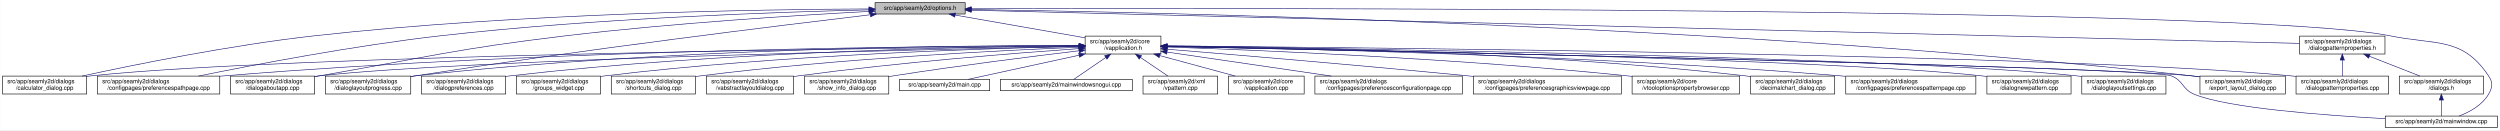
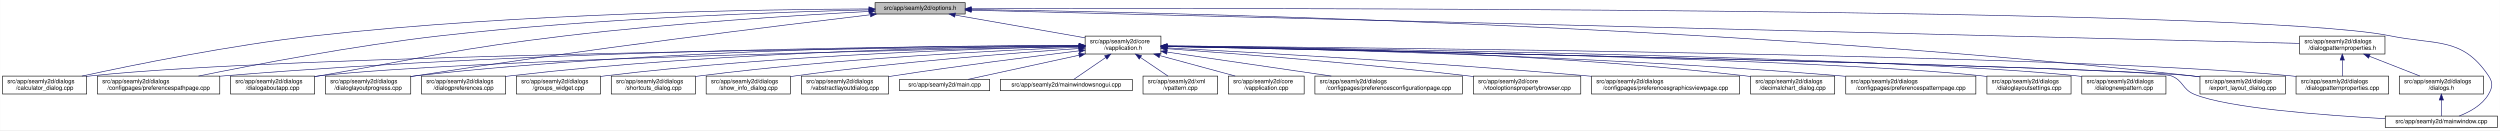
<svg xmlns="http://www.w3.org/2000/svg" xmlns:xlink="http://www.w3.org/1999/xlink" width="4189pt" height="218pt" viewBox="0.00 0.00 4188.50 218.00">
  <g id="graph0" class="graph" transform="scale(1 1) rotate(0) translate(4 214)">
    <polygon fill="white" stroke="transparent" points="-4,4 -4,-214 4184.5,-214 4184.5,4 -4,4" />
    <g id="node1" class="node">
      <g id="a_node1">
        <a xlink:title=" ">
          <polygon fill="#bfbfbf" stroke="black" points="1462,-190.5 1462,-209.5 1613,-209.5 1613,-190.5 1462,-190.5" />
          <text text-anchor="middle" x="1537.5" y="-197.5" font-family="Helvetica,sans-Serif" font-size="10.00">src/app/seamly2d/options.h</text>
        </a>
      </g>
    </g>
    <g id="node2" class="node">
      <g id="a_node2">
        <a xlink:href="../../d9/d02/vapplication_8h.html" target="_top" xlink:title=" ">
          <polygon fill="white" stroke="black" points="1814,-123.5 1814,-153.5 1941,-153.5 1941,-123.5 1814,-123.5" />
          <text text-anchor="start" x="1822" y="-141.5" font-family="Helvetica,sans-Serif" font-size="10.00">src/app/seamly2d/core</text>
          <text text-anchor="middle" x="1877.5" y="-130.5" font-family="Helvetica,sans-Serif" font-size="10.00">/vapplication.h</text>
        </a>
      </g>
    </g>
    <g id="edge1" class="edge">
      <path fill="none" stroke="midnightblue" d="M1596.4,-188.69C1657.09,-178.07 1751.41,-161.57 1813.8,-150.65" />
      <polygon fill="midnightblue" stroke="midnightblue" points="1595.46,-185.3 1586.21,-190.48 1596.67,-192.2 1595.46,-185.3" />
    </g>
    <g id="node4" class="node">
      <g id="a_node4">
        <a xlink:href="../../d7/dfa/calculator__dialog_8cpp.html" target="_top" xlink:title=" ">
          <polygon fill="white" stroke="black" points="0,-56.5 0,-86.5 141,-86.5 141,-56.5 0,-56.5" />
          <text text-anchor="start" x="8" y="-74.5" font-family="Helvetica,sans-Serif" font-size="10.00">src/app/seamly2d/dialogs</text>
          <text text-anchor="middle" x="70.5" y="-63.5" font-family="Helvetica,sans-Serif" font-size="10.00">/calculator_dialog.cpp</text>
        </a>
      </g>
    </g>
    <g id="edge25" class="edge">
      <path fill="none" stroke="midnightblue" d="M1451.6,-199.05C1276.35,-198.3 865.18,-192.2 522.5,-154 382.23,-138.36 219.85,-105.39 132.99,-86.53" />
      <polygon fill="midnightblue" stroke="midnightblue" points="1451.78,-202.55 1461.79,-199.09 1451.8,-195.55 1451.78,-202.55" />
    </g>
    <g id="node8" class="node">
      <g id="a_node8">
        <a xlink:href="../../dc/d20/preferencespathpage_8cpp.html" target="_top" xlink:title=" ">
          <polygon fill="white" stroke="black" points="159,-56.5 159,-86.5 364,-86.5 364,-56.5 159,-56.5" />
          <text text-anchor="start" x="167" y="-74.5" font-family="Helvetica,sans-Serif" font-size="10.00">src/app/seamly2d/dialogs</text>
          <text text-anchor="middle" x="261.5" y="-63.5" font-family="Helvetica,sans-Serif" font-size="10.00">/configpages/preferencespathpage.cpp</text>
        </a>
      </g>
    </g>
    <g id="edge26" class="edge">
      <path fill="none" stroke="midnightblue" d="M1451.55,-197.43C1304.18,-194.02 993.94,-183.67 733.5,-154 588.08,-137.43 419.52,-105.12 328.37,-86.55" />
      <polygon fill="midnightblue" stroke="midnightblue" points="1451.8,-200.94 1461.88,-197.67 1451.96,-193.94 1451.8,-200.94" />
    </g>
    <g id="node11" class="node">
      <g id="a_node11">
        <a xlink:href="../../dd/d64/dialogaboutapp_8cpp.html" target="_top" xlink:title=" ">
          <polygon fill="white" stroke="black" points="382,-56.5 382,-86.5 523,-86.5 523,-56.5 382,-56.5" />
          <text text-anchor="start" x="390" y="-74.5" font-family="Helvetica,sans-Serif" font-size="10.00">src/app/seamly2d/dialogs</text>
          <text text-anchor="middle" x="452.5" y="-63.5" font-family="Helvetica,sans-Serif" font-size="10.00">/dialogaboutapp.cpp</text>
        </a>
      </g>
    </g>
    <g id="edge27" class="edge">
      <path fill="none" stroke="midnightblue" d="M1451.61,-194.81C1335.9,-188.63 1123.69,-175.44 943.5,-154 759.28,-132.08 714.3,-118.64 531.5,-87 528.75,-86.52 525.95,-86.03 523.12,-85.54" />
      <polygon fill="midnightblue" stroke="midnightblue" points="1451.65,-198.31 1461.82,-195.35 1452.02,-191.32 1451.65,-198.31" />
    </g>
    <g id="node12" class="node">
      <g id="a_node12">
        <a xlink:href="../../d6/d89/dialoglayoutprogress_8cpp.html" target="_top" xlink:title=" ">
          <polygon fill="white" stroke="black" points="541,-56.5 541,-86.5 684,-86.5 684,-56.5 541,-56.5" />
          <text text-anchor="start" x="549" y="-74.5" font-family="Helvetica,sans-Serif" font-size="10.00">src/app/seamly2d/dialogs</text>
          <text text-anchor="middle" x="612.5" y="-63.5" font-family="Helvetica,sans-Serif" font-size="10.00">/dialoglayoutprogress.cpp</text>
        </a>
      </g>
    </g>
    <g id="edge28" class="edge">
      <path fill="none" stroke="midnightblue" d="M1453.96,-189.26C1302.07,-171.26 970.65,-130.62 692.5,-87 689.71,-86.56 686.87,-86.11 684,-85.63" />
      <polygon fill="midnightblue" stroke="midnightblue" points="1453.8,-192.77 1464.15,-190.47 1454.63,-185.82 1453.8,-192.77" />
    </g>
    <g id="node17" class="node">
      <g id="a_node17">
        <a xlink:href="../../dd/d54/export__layout__dialog_8cpp.html" target="_top" xlink:title=" ">
          <polygon fill="white" stroke="black" points="3682,-56.5 3682,-86.5 3825,-86.5 3825,-56.5 3682,-56.5" />
          <text text-anchor="start" x="3690" y="-74.5" font-family="Helvetica,sans-Serif" font-size="10.00">src/app/seamly2d/dialogs</text>
          <text text-anchor="middle" x="3753.5" y="-63.5" font-family="Helvetica,sans-Serif" font-size="10.00">/export_layout_dialog.cpp</text>
        </a>
      </g>
    </g>
    <g id="edge33" class="edge">
      <path fill="none" stroke="midnightblue" d="M1623.63,-198.01C1913.04,-193.91 2876.71,-174.17 3667.5,-87 3672.17,-86.49 3676.96,-85.88 3681.79,-85.22" />
      <polygon fill="midnightblue" stroke="midnightblue" points="1623.17,-194.51 1613.22,-198.15 1623.26,-201.51 1623.17,-194.51" />
    </g>
    <g id="node25" class="node">
      <g id="a_node25">
        <a xlink:href="../../d8/dd9/mainwindow_8cpp.html" target="_top" xlink:title=" ">
          <polygon fill="white" stroke="black" points="3992.5,-0.5 3992.5,-19.5 4180.5,-19.5 4180.5,-0.5 3992.5,-0.5" />
          <text text-anchor="middle" x="4086.5" y="-7.5" font-family="Helvetica,sans-Serif" font-size="10.00">src/app/seamly2d/mainwindow.cpp</text>
        </a>
      </g>
    </g>
    <g id="edge34" class="edge">
      <path fill="none" stroke="midnightblue" d="M1623.35,-199.29C2031.33,-200.44 3764.18,-202.4 4000.5,-154 4078.04,-138.12 4121.3,-152.66 4165.5,-87 4173.19,-75.57 4172.42,-67.91 4165.5,-56 4154.95,-37.85 4134.04,-26.41 4116.38,-19.61" />
      <polygon fill="midnightblue" stroke="midnightblue" points="1623.11,-195.79 1613.1,-199.26 1623.09,-202.79 1623.11,-195.79" />
    </g>
    <g id="node26" class="node">
      <g id="a_node26">
        <a xlink:href="../../d5/d4e/dialogpatternproperties_8h.html" target="_top" xlink:title=" ">
          <polygon fill="white" stroke="black" points="3849,-123.5 3849,-153.5 3992,-153.5 3992,-123.5 3849,-123.5" />
          <text text-anchor="start" x="3857" y="-141.5" font-family="Helvetica,sans-Serif" font-size="10.00">src/app/seamly2d/dialogs</text>
          <text text-anchor="middle" x="3920.5" y="-130.5" font-family="Helvetica,sans-Serif" font-size="10.00">/dialogpatternproperties.h</text>
        </a>
      </g>
    </g>
    <g id="edge29" class="edge">
      <path fill="none" stroke="midnightblue" d="M1623.09,-196.86C1999.19,-187.47 3501.88,-149.95 3848.79,-141.29" />
      <polygon fill="midnightblue" stroke="midnightblue" points="1623,-193.36 1613.09,-197.11 1623.17,-200.36 1623,-193.36" />
    </g>
    <g id="node3" class="node">
      <g id="a_node3">
        <a xlink:href="../../d3/dd8/vapplication_8cpp.html" target="_top" xlink:title=" ">
          <polygon fill="white" stroke="black" points="2054,-56.5 2054,-86.5 2181,-86.5 2181,-56.5 2054,-56.5" />
          <text text-anchor="start" x="2062" y="-74.5" font-family="Helvetica,sans-Serif" font-size="10.00">src/app/seamly2d/core</text>
          <text text-anchor="middle" x="2117.5" y="-63.5" font-family="Helvetica,sans-Serif" font-size="10.00">/vapplication.cpp</text>
        </a>
      </g>
    </g>
    <g id="edge2" class="edge">
      <path fill="none" stroke="midnightblue" d="M1938.98,-120.85C1978.11,-110.25 2028.23,-96.68 2065.4,-86.61" />
      <polygon fill="midnightblue" stroke="midnightblue" points="1938.02,-117.48 1929.28,-123.48 1939.85,-124.24 1938.02,-117.48" />
    </g>
    <g id="edge3" class="edge">
      <path fill="none" stroke="midnightblue" d="M1803.71,-136.84C1517.13,-134.05 477.67,-121.71 149.5,-87 146.73,-86.71 143.9,-86.37 141.06,-86" />
      <polygon fill="midnightblue" stroke="midnightblue" points="1803.95,-140.34 1813.99,-136.94 1804.02,-133.34 1803.95,-140.34" />
    </g>
    <g id="node5" class="node">
      <g id="a_node5">
        <a xlink:href="../../d2/d2d/preferencesconfigurationpage_8cpp.html" target="_top" xlink:title=" ">
          <polygon fill="white" stroke="black" points="2199,-56.5 2199,-86.5 2446,-86.5 2446,-56.5 2199,-56.5" />
          <text text-anchor="start" x="2207" y="-74.5" font-family="Helvetica,sans-Serif" font-size="10.00">src/app/seamly2d/dialogs</text>
          <text text-anchor="middle" x="2322.5" y="-63.5" font-family="Helvetica,sans-Serif" font-size="10.00">/configpages/preferencesconfigurationpage.cpp</text>
        </a>
      </g>
    </g>
    <g id="edge4" class="edge">
      <path fill="none" stroke="midnightblue" d="M1951.61,-126.68C2026.97,-115.67 2144.08,-98.56 2226.5,-86.52" />
      <polygon fill="midnightblue" stroke="midnightblue" points="1950.65,-123.28 1941.26,-128.19 1951.66,-130.2 1950.65,-123.28" />
    </g>
    <g id="node6" class="node">
      <g id="a_node6">
-         <a xlink:href="../../d9/d70/preferencesgraphicsviewpage_8cpp.html" target="_top" xlink:title=" ">
-           <polygon fill="white" stroke="black" points="2464.5,-56.5 2464.5,-86.5 2712.5,-86.5 2712.5,-56.5 2464.5,-56.5" />
-           <text text-anchor="start" x="2472.5" y="-74.5" font-family="Helvetica,sans-Serif" font-size="10.00">src/app/seamly2d/dialogs</text>
-           <text text-anchor="middle" x="2588.5" y="-63.5" font-family="Helvetica,sans-Serif" font-size="10.00">/configpages/preferencesgraphicsviewpage.cpp</text>
+         <a xlink:href="../../d2/d00/vtooloptionspropertybrowser_8cpp.html" target="_top" xlink:title=" ">
+           <polygon fill="white" stroke="black" points="2464.5,-56.5 2464.5,-86.5 2644.5,-86.5 2644.5,-56.5 2464.5,-56.5" />
+           <text text-anchor="start" x="2472.5" y="-74.5" font-family="Helvetica,sans-Serif" font-size="10.00">src/app/seamly2d/core</text>
+           <text text-anchor="middle" x="2554.5" y="-63.5" font-family="Helvetica,sans-Serif" font-size="10.00">/vtooloptionspropertybrowser.cpp</text>
        </a>
      </g>
    </g>
    <g id="edge5" class="edge">
-       <path fill="none" stroke="midnightblue" d="M1951.12,-131.54C2060.84,-122.55 2273.75,-104.69 2454.5,-87 2457.76,-86.68 2461.06,-86.35 2464.4,-86.02" />
-       <polygon fill="midnightblue" stroke="midnightblue" points="1950.83,-128.05 1941.15,-132.36 1951.4,-135.03 1950.83,-128.05" />
+       <path fill="none" stroke="midnightblue" d="M1951.21,-132.39C2061.05,-124.48 2274.1,-107.96 2454.5,-87 2457.72,-86.63 2461,-86.23 2464.32,-85.82" />
+       <polygon fill="midnightblue" stroke="midnightblue" points="1950.95,-128.9 1941.23,-133.11 1951.45,-135.88 1950.95,-128.9" />
    </g>
    <g id="node7" class="node">
      <g id="a_node7">
-         <a xlink:href="../../d2/d00/vtooloptionspropertybrowser_8cpp.html" target="_top" xlink:title=" ">
-           <polygon fill="white" stroke="black" points="2730.5,-56.5 2730.5,-86.5 2910.5,-86.5 2910.5,-56.5 2730.5,-56.5" />
-           <text text-anchor="start" x="2738.5" y="-74.5" font-family="Helvetica,sans-Serif" font-size="10.00">src/app/seamly2d/core</text>
-           <text text-anchor="middle" x="2820.5" y="-63.5" font-family="Helvetica,sans-Serif" font-size="10.00">/vtooloptionspropertybrowser.cpp</text>
+         <a xlink:href="../../d9/d70/preferencesgraphicsviewpage_8cpp.html" target="_top" xlink:title=" ">
+           <polygon fill="white" stroke="black" points="2662.5,-56.5 2662.5,-86.5 2910.5,-86.5 2910.5,-56.5 2662.5,-56.5" />
+           <text text-anchor="start" x="2670.5" y="-74.5" font-family="Helvetica,sans-Serif" font-size="10.00">src/app/seamly2d/dialogs</text>
+           <text text-anchor="middle" x="2786.5" y="-63.5" font-family="Helvetica,sans-Serif" font-size="10.00">/configpages/preferencesgraphicsviewpage.cpp</text>
        </a>
      </g>
    </g>
    <g id="edge6" class="edge">
-       <path fill="none" stroke="midnightblue" d="M1951.42,-135.21C2098.42,-130.18 2437.73,-116.22 2721.5,-87 2724.44,-86.7 2727.42,-86.37 2730.43,-86.03" />
-       <polygon fill="midnightblue" stroke="midnightblue" points="1951.05,-131.72 1941.18,-135.55 1951.29,-138.71 1951.05,-131.72" />
+       <path fill="none" stroke="midnightblue" d="M1951.23,-133.78C2089.22,-126.57 2395.83,-109.42 2653.5,-87 2656.39,-86.75 2659.32,-86.49 2662.27,-86.22" />
+       <polygon fill="midnightblue" stroke="midnightblue" points="1951,-130.28 1941.19,-134.3 1951.36,-137.27 1951,-130.28" />
    </g>
    <g id="edge7" class="edge">
      <path fill="none" stroke="midnightblue" d="M1803.86,-137.54C1585.24,-137.11 921.06,-131.93 372.5,-87 369.79,-86.78 367.04,-86.54 364.27,-86.28" />
      <polygon fill="midnightblue" stroke="midnightblue" points="1803.92,-141.04 1813.93,-137.56 1803.93,-134.04 1803.92,-141.04" />
    </g>
    <g id="node9" class="node">
      <g id="a_node9">
        <a xlink:href="../../dd/dc2/decimalchart__dialog_8cpp.html" target="_top" xlink:title=" ">
          <polygon fill="white" stroke="black" points="2929,-56.5 2929,-86.5 3070,-86.5 3070,-56.5 2929,-56.5" />
          <text text-anchor="start" x="2937" y="-74.5" font-family="Helvetica,sans-Serif" font-size="10.00">src/app/seamly2d/dialogs</text>
          <text text-anchor="middle" x="2999.5" y="-63.5" font-family="Helvetica,sans-Serif" font-size="10.00">/decimalchart_dialog.cpp</text>
        </a>
      </g>
    </g>
    <g id="edge8" class="edge">
      <path fill="none" stroke="midnightblue" d="M1951.3,-137.23C2122.18,-135.9 2558,-128.34 2919.5,-87 2922.59,-86.65 2925.73,-86.25 2928.9,-85.81" />
      <polygon fill="midnightblue" stroke="midnightblue" points="1951.14,-133.74 1941.17,-137.31 1951.19,-140.73 1951.14,-133.74" />
    </g>
    <g id="node10" class="node">
      <g id="a_node10">
        <a xlink:href="../../dc/d63/preferencespatternpage_8cpp.html" target="_top" xlink:title=" ">
          <polygon fill="white" stroke="black" points="3088.5,-56.5 3088.5,-86.5 3306.5,-86.5 3306.5,-56.5 3088.5,-56.5" />
          <text text-anchor="start" x="3096.5" y="-74.5" font-family="Helvetica,sans-Serif" font-size="10.00">src/app/seamly2d/dialogs</text>
          <text text-anchor="middle" x="3197.5" y="-63.5" font-family="Helvetica,sans-Serif" font-size="10.00">/configpages/preferencespatternpage.cpp</text>
        </a>
      </g>
    </g>
    <g id="edge9" class="edge">
      <path fill="none" stroke="midnightblue" d="M1951.13,-136.43C2139.19,-133.27 2652.41,-121.86 3078.5,-87 3081.72,-86.74 3084.98,-86.45 3088.27,-86.15" />
      <polygon fill="midnightblue" stroke="midnightblue" points="1951.03,-132.93 1941.09,-136.6 1951.14,-139.93 1951.03,-132.93" />
    </g>
    <g id="edge10" class="edge">
      <path fill="none" stroke="midnightblue" d="M1803.5,-136.13C1559.4,-131.39 781.13,-114.45 531.5,-87 528.73,-86.7 525.91,-86.35 523.06,-85.97" />
      <polygon fill="midnightblue" stroke="midnightblue" points="1803.62,-139.63 1813.68,-136.33 1803.75,-132.63 1803.62,-139.63" />
    </g>
    <g id="edge11" class="edge">
      <path fill="none" stroke="midnightblue" d="M1803.76,-137.85C1617.11,-137.98 1111.03,-133.63 692.5,-87 689.83,-86.7 687.12,-86.37 684.39,-86.01" />
      <polygon fill="midnightblue" stroke="midnightblue" points="1804,-141.35 1814,-137.84 1804,-134.35 1804,-141.35" />
    </g>
    <g id="node13" class="node">
      <g id="a_node13">
-         <a xlink:href="../../de/d87/dialognewpattern_8cpp.html" target="_top" xlink:title=" ">
+         <a xlink:href="../../db/def/dialoglayoutsettings_8cpp.html" target="_top" xlink:title=" ">
          <polygon fill="white" stroke="black" points="3325,-56.5 3325,-86.5 3466,-86.5 3466,-56.5 3325,-56.5" />
          <text text-anchor="start" x="3333" y="-74.5" font-family="Helvetica,sans-Serif" font-size="10.00">src/app/seamly2d/dialogs</text>
-           <text text-anchor="middle" x="3395.5" y="-63.5" font-family="Helvetica,sans-Serif" font-size="10.00">/dialognewpattern.cpp</text>
+           <text text-anchor="middle" x="3395.5" y="-63.5" font-family="Helvetica,sans-Serif" font-size="10.00">/dialoglayoutsettings.cpp</text>
        </a>
      </g>
    </g>
    <g id="edge12" class="edge">
      <path fill="none" stroke="midnightblue" d="M1951.31,-136.32C2205.98,-132.01 3046.94,-115.9 3315.5,-87 3318.59,-86.67 3321.74,-86.29 3324.91,-85.86" />
      <polygon fill="midnightblue" stroke="midnightblue" points="1951,-132.82 1941.06,-136.49 1951.12,-139.82 1951,-132.82" />
    </g>
    <g id="node14" class="node">
      <g id="a_node14">
-         <a xlink:href="../../db/def/dialoglayoutsettings_8cpp.html" target="_top" xlink:title=" ">
+         <a xlink:href="../../de/d87/dialognewpattern_8cpp.html" target="_top" xlink:title=" ">
          <polygon fill="white" stroke="black" points="3484,-56.5 3484,-86.5 3625,-86.5 3625,-56.5 3484,-56.5" />
          <text text-anchor="start" x="3492" y="-74.5" font-family="Helvetica,sans-Serif" font-size="10.00">src/app/seamly2d/dialogs</text>
-           <text text-anchor="middle" x="3554.5" y="-63.5" font-family="Helvetica,sans-Serif" font-size="10.00">/dialoglayoutsettings.cpp</text>
+           <text text-anchor="middle" x="3554.5" y="-63.5" font-family="Helvetica,sans-Serif" font-size="10.00">/dialognewpattern.cpp</text>
        </a>
      </g>
    </g>
    <g id="edge13" class="edge">
      <path fill="none" stroke="midnightblue" d="M1951.55,-136.61C2224.4,-133.11 3173.38,-118.87 3474.5,-87 3477.59,-86.67 3480.74,-86.3 3483.91,-85.88" />
      <polygon fill="midnightblue" stroke="midnightblue" points="1951.31,-133.11 1941.36,-136.74 1951.4,-140.11 1951.31,-133.11" />
    </g>
    <g id="node15" class="node">
      <g id="a_node15">
+         <a xlink:href="../../d5/dc5/dialogpreferences_8cpp.html" target="_top" xlink:title=" ">
+           <polygon fill="white" stroke="black" points="702,-56.5 702,-86.5 843,-86.5 843,-56.5 702,-56.5" />
+           <text text-anchor="start" x="710" y="-74.5" font-family="Helvetica,sans-Serif" font-size="10.00">src/app/seamly2d/dialogs</text>
+           <text text-anchor="middle" x="772.5" y="-63.5" font-family="Helvetica,sans-Serif" font-size="10.00">/dialogpreferences.cpp</text>
+         </a>
+       </g>
+     </g>
+     <g id="edge14" class="edge">
+       <path fill="none" stroke="midnightblue" d="M1803.9,-137.21C1634.99,-135.82 1206.75,-128.16 851.5,-87 848.73,-86.68 845.91,-86.32 843.07,-85.93" />
+       <polygon fill="midnightblue" stroke="midnightblue" points="1803.89,-140.71 1813.92,-137.29 1803.95,-133.71 1803.89,-140.71" />
+     </g>
+     <g id="node16" class="node">
+       <g id="a_node16">
        <a xlink:href="../../d5/d18/dialogpatternproperties_8cpp.html" target="_top" xlink:title=" ">
          <polygon fill="white" stroke="black" points="3843,-56.5 3843,-86.5 3998,-86.5 3998,-56.5 3843,-56.5" />
          <text text-anchor="start" x="3851" y="-74.5" font-family="Helvetica,sans-Serif" font-size="10.00">src/app/seamly2d/dialogs</text>
          <text text-anchor="middle" x="3920.5" y="-63.5" font-family="Helvetica,sans-Serif" font-size="10.00">/dialogpatternproperties.cpp</text>
        </a>
      </g>
    </g>
-     <g id="edge14" class="edge">
+     <g id="edge15" class="edge">
      <path fill="none" stroke="midnightblue" d="M1951.55,-136.97C2261.76,-134.54 3457.98,-122.96 3833.5,-87 3836.55,-86.71 3839.65,-86.37 3842.78,-86" />
      <polygon fill="midnightblue" stroke="midnightblue" points="1951.3,-133.47 1941.33,-137.05 1951.35,-140.47 1951.3,-133.47" />
-     </g>
-     <g id="node16" class="node">
-       <g id="a_node16">
-         <a xlink:href="../../d5/dc5/dialogpreferences_8cpp.html" target="_top" xlink:title=" ">
-           <polygon fill="white" stroke="black" points="702,-56.5 702,-86.5 843,-86.5 843,-56.5 702,-56.5" />
-           <text text-anchor="start" x="710" y="-74.5" font-family="Helvetica,sans-Serif" font-size="10.00">src/app/seamly2d/dialogs</text>
-           <text text-anchor="middle" x="772.5" y="-63.5" font-family="Helvetica,sans-Serif" font-size="10.00">/dialogpreferences.cpp</text>
-         </a>
-       </g>
-     </g>
-     <g id="edge15" class="edge">
-       <path fill="none" stroke="midnightblue" d="M1803.9,-137.21C1634.99,-135.82 1206.75,-128.16 851.5,-87 848.73,-86.68 845.91,-86.32 843.07,-85.93" />
-       <polygon fill="midnightblue" stroke="midnightblue" points="1803.89,-140.71 1813.92,-137.29 1803.95,-133.71 1803.89,-140.71" />
    </g>
    <g id="edge16" class="edge">
      <path fill="none" stroke="midnightblue" d="M1951.65,-136.02C2267.85,-129.61 3495.22,-103.87 3667.5,-87 3672.17,-86.54 3676.97,-85.98 3681.8,-85.35" />
      <polygon fill="midnightblue" stroke="midnightblue" points="1951.16,-132.53 1941.23,-136.23 1951.3,-139.52 1951.16,-132.53" />
    </g>
    <g id="node18" class="node">
      <g id="a_node18">
        <a xlink:href="../../db/d5c/groups__widget_8cpp.html" target="_top" xlink:title=" ">
          <polygon fill="white" stroke="black" points="861,-56.5 861,-86.5 1002,-86.5 1002,-56.5 861,-56.5" />
          <text text-anchor="start" x="869" y="-74.5" font-family="Helvetica,sans-Serif" font-size="10.00">src/app/seamly2d/dialogs</text>
          <text text-anchor="middle" x="931.5" y="-63.5" font-family="Helvetica,sans-Serif" font-size="10.00">/groups_widget.cpp</text>
        </a>
      </g>
    </g>
    <g id="edge17" class="edge">
      <path fill="none" stroke="midnightblue" d="M1803.89,-136.27C1654.04,-133.1 1302.98,-122.22 1010.5,-87 1007.73,-86.67 1004.91,-86.3 1002.07,-85.9" />
      <polygon fill="midnightblue" stroke="midnightblue" points="1803.83,-139.77 1813.9,-136.48 1803.97,-132.77 1803.83,-139.77" />
    </g>
    <g id="node19" class="node">
      <g id="a_node19">
        <a xlink:href="../../dd/d84/shortcuts__dialog_8cpp.html" target="_top" xlink:title=" ">
          <polygon fill="white" stroke="black" points="1020,-56.5 1020,-86.5 1161,-86.5 1161,-56.5 1020,-56.5" />
          <text text-anchor="start" x="1028" y="-74.5" font-family="Helvetica,sans-Serif" font-size="10.00">src/app/seamly2d/dialogs</text>
          <text text-anchor="middle" x="1090.5" y="-63.5" font-family="Helvetica,sans-Serif" font-size="10.00">/shortcuts_dialog.cpp</text>
        </a>
      </g>
    </g>
    <g id="edge18" class="edge">
-       <path fill="none" stroke="midnightblue" d="M1803.75,-134.86C1674.89,-129.65 1400.52,-115.97 1170.5,-87 1167.42,-86.61 1164.28,-86.18 1161.11,-85.72" />
-       <polygon fill="midnightblue" stroke="midnightblue" points="1803.77,-138.36 1813.9,-135.26 1804.05,-131.37 1803.77,-138.36" />
+       <path fill="none" stroke="midnightblue" d="M1803.64,-134.92C1674.58,-129.8 1399.81,-116.26 1169.5,-87 1166.73,-86.65 1163.92,-86.26 1161.08,-85.85" />
+       <polygon fill="midnightblue" stroke="midnightblue" points="1803.67,-138.42 1813.8,-135.31 1803.95,-131.43 1803.67,-138.42" />
    </g>
    <g id="node20" class="node">
      <g id="a_node20">
-         <a xlink:href="../../d5/de4/vabstractlayoutdialog_8cpp.html" target="_top" xlink:title=" ">
-           <polygon fill="white" stroke="black" points="1179.5,-56.5 1179.5,-86.5 1325.5,-86.5 1325.5,-56.5 1179.5,-56.5" />
-           <text text-anchor="start" x="1187.5" y="-74.5" font-family="Helvetica,sans-Serif" font-size="10.00">src/app/seamly2d/dialogs</text>
-           <text text-anchor="middle" x="1252.5" y="-63.5" font-family="Helvetica,sans-Serif" font-size="10.00">/vabstractlayoutdialog.cpp</text>
+         <a xlink:href="../../d2/df4/show__info__dialog_8cpp.html" target="_top" xlink:title=" ">
+           <polygon fill="white" stroke="black" points="1179,-56.5 1179,-86.5 1320,-86.5 1320,-56.5 1179,-56.5" />
+           <text text-anchor="start" x="1187" y="-74.5" font-family="Helvetica,sans-Serif" font-size="10.00">src/app/seamly2d/dialogs</text>
+           <text text-anchor="middle" x="1249.5" y="-63.5" font-family="Helvetica,sans-Serif" font-size="10.00">/show_info_dialog.cpp</text>
        </a>
      </g>
    </g>
    <g id="edge19" class="edge">
-       <path fill="none" stroke="midnightblue" d="M1803.63,-132.57C1698.95,-125.13 1501.58,-109.5 1334.5,-87 1331.63,-86.61 1328.72,-86.2 1325.77,-85.76" />
-       <polygon fill="midnightblue" stroke="midnightblue" points="1803.55,-136.07 1813.77,-133.28 1804.05,-129.09 1803.55,-136.07" />
+       <path fill="none" stroke="midnightblue" d="M1803.37,-132.73C1697.82,-125.48 1498.3,-110.03 1329.5,-87 1326.42,-86.58 1323.28,-86.13 1320.12,-85.64" />
+       <polygon fill="midnightblue" stroke="midnightblue" points="1803.38,-136.24 1813.59,-133.43 1803.85,-129.26 1803.38,-136.24" />
    </g>
    <g id="node21" class="node">
      <g id="a_node21">
-         <a xlink:href="../../d2/df4/show__info__dialog_8cpp.html" target="_top" xlink:title=" ">
-           <polygon fill="white" stroke="black" points="1344,-56.5 1344,-86.5 1485,-86.5 1485,-56.5 1344,-56.5" />
-           <text text-anchor="start" x="1352" y="-74.5" font-family="Helvetica,sans-Serif" font-size="10.00">src/app/seamly2d/dialogs</text>
-           <text text-anchor="middle" x="1414.5" y="-63.5" font-family="Helvetica,sans-Serif" font-size="10.00">/show_info_dialog.cpp</text>
+         <a xlink:href="../../d5/de4/vabstractlayoutdialog_8cpp.html" target="_top" xlink:title=" ">
+           <polygon fill="white" stroke="black" points="1338.5,-56.5 1338.5,-86.5 1484.5,-86.5 1484.5,-56.5 1338.5,-56.5" />
+           <text text-anchor="start" x="1346.5" y="-74.5" font-family="Helvetica,sans-Serif" font-size="10.00">src/app/seamly2d/dialogs</text>
+           <text text-anchor="middle" x="1411.5" y="-63.5" font-family="Helvetica,sans-Serif" font-size="10.00">/vabstractlayoutdialog.cpp</text>
        </a>
      </g>
    </g>
    <g id="edge20" class="edge">
-       <path fill="none" stroke="midnightblue" d="M1803.69,-128.92C1726.26,-119.66 1601.09,-103.94 1493.5,-87 1490.75,-86.57 1487.94,-86.11 1485.1,-85.64" />
-       <polygon fill="midnightblue" stroke="midnightblue" points="1803.48,-132.42 1813.83,-130.13 1804.31,-125.47 1803.48,-132.42" />
+       <path fill="none" stroke="midnightblue" d="M1803.71,-128.78C1726.3,-119.4 1601.14,-103.59 1493.5,-87 1490.64,-86.56 1487.73,-86.1 1484.79,-85.63" />
+       <polygon fill="midnightblue" stroke="midnightblue" points="1803.5,-132.28 1813.85,-130 1804.34,-125.33 1803.5,-132.28" />
    </g>
    <g id="node22" class="node">
      <g id="a_node22">
        <a xlink:href="../../dc/d14/app_2seamly2d_2main_8cpp.html" target="_top" xlink:title=" ">
          <polygon fill="white" stroke="black" points="1503,-62 1503,-81 1654,-81 1654,-62 1503,-62" />
          <text text-anchor="middle" x="1578.5" y="-69" font-family="Helvetica,sans-Serif" font-size="10.00">src/app/seamly2d/main.cpp</text>
        </a>
      </g>
    </g>
    <g id="edge21" class="edge">
      <path fill="none" stroke="midnightblue" d="M1803.75,-121.47C1745.02,-108.7 1665.09,-91.32 1617.93,-81.07" />
      <polygon fill="midnightblue" stroke="midnightblue" points="1803.21,-124.93 1813.72,-123.64 1804.7,-118.09 1803.21,-124.93" />
    </g>
    <g id="node23" class="node">
      <g id="a_node23">
        <a xlink:href="../../d8/de8/mainwindowsnogui_8cpp.html" target="_top" xlink:title=" ">
          <polygon fill="white" stroke="black" points="1672,-62 1672,-81 1893,-81 1893,-62 1672,-62" />
          <text text-anchor="middle" x="1782.5" y="-69" font-family="Helvetica,sans-Serif" font-size="10.00">src/app/seamly2d/mainwindowsnogui.cpp</text>
        </a>
      </g>
    </g>
    <g id="edge22" class="edge">
      <path fill="none" stroke="midnightblue" d="M1848.48,-117.64C1830.55,-105.37 1808.46,-90.26 1794.93,-81.01" />
      <polygon fill="midnightblue" stroke="midnightblue" points="1846.66,-120.64 1856.89,-123.4 1850.61,-114.86 1846.66,-120.64" />
    </g>
    <g id="node24" class="node">
      <g id="a_node24">
        <a xlink:href="../../d3/d49/vpattern_8cpp.html" target="_top" xlink:title=" ">
          <polygon fill="white" stroke="black" points="1911,-56.5 1911,-86.5 2036,-86.5 2036,-56.5 1911,-56.5" />
          <text text-anchor="start" x="1919" y="-74.5" font-family="Helvetica,sans-Serif" font-size="10.00">src/app/seamly2d/xml</text>
          <text text-anchor="middle" x="1973.5" y="-63.5" font-family="Helvetica,sans-Serif" font-size="10.00">/vpattern.cpp</text>
        </a>
      </g>
    </g>
    <g id="edge23" class="edge">
      <path fill="none" stroke="midnightblue" d="M1906.69,-117.73C1921.55,-107.68 1939.26,-95.68 1952.71,-86.58" />
      <polygon fill="midnightblue" stroke="midnightblue" points="1904.65,-114.89 1898.33,-123.4 1908.57,-120.69 1904.65,-114.89" />
    </g>
    <g id="edge24" class="edge">
      <path fill="none" stroke="midnightblue" d="M1951.59,-136.01C2280.43,-129.3 3593.41,-101.64 3633.5,-87 3654.3,-79.4 3652.02,-64.42 3672.5,-56 3728.5,-32.98 3888.46,-20.82 3992.36,-15.16" />
      <polygon fill="midnightblue" stroke="midnightblue" points="1951.16,-132.51 1941.23,-136.22 1951.3,-139.51 1951.16,-132.51" />
    </g>
    <g id="edge30" class="edge">
      <path fill="none" stroke="midnightblue" d="M3920.5,-113.11C3920.5,-104.15 3920.5,-94.32 3920.5,-86.58" />
      <polygon fill="midnightblue" stroke="midnightblue" points="3917,-113.4 3920.5,-123.4 3924,-113.4 3917,-113.4" />
    </g>
    <g id="node27" class="node">
      <g id="a_node27">
        <a xlink:href="../../d6/d64/dialogs_8h.html" target="_top" xlink:title=" ">
          <polygon fill="white" stroke="black" points="4016,-56.5 4016,-86.5 4157,-86.5 4157,-56.5 4016,-56.5" />
          <text text-anchor="start" x="4024" y="-74.5" font-family="Helvetica,sans-Serif" font-size="10.00">src/app/seamly2d/dialogs</text>
          <text text-anchor="middle" x="4086.5" y="-63.5" font-family="Helvetica,sans-Serif" font-size="10.00">/dialogs.h</text>
        </a>
      </g>
    </g>
    <g id="edge31" class="edge">
      <path fill="none" stroke="midnightblue" d="M3966.01,-119.68C3992.63,-109.26 4025.77,-96.28 4050.55,-86.58" />
      <polygon fill="midnightblue" stroke="midnightblue" points="3964.55,-116.49 3956.52,-123.4 3967.11,-123.01 3964.55,-116.49" />
    </g>
    <g id="edge32" class="edge">
      <path fill="none" stroke="midnightblue" d="M4086.5,-46.29C4086.5,-36.86 4086.5,-26.65 4086.5,-19.66" />
      <polygon fill="midnightblue" stroke="midnightblue" points="4083,-46.4 4086.5,-56.4 4090,-46.4 4083,-46.4" />
    </g>
  </g>
</svg>
